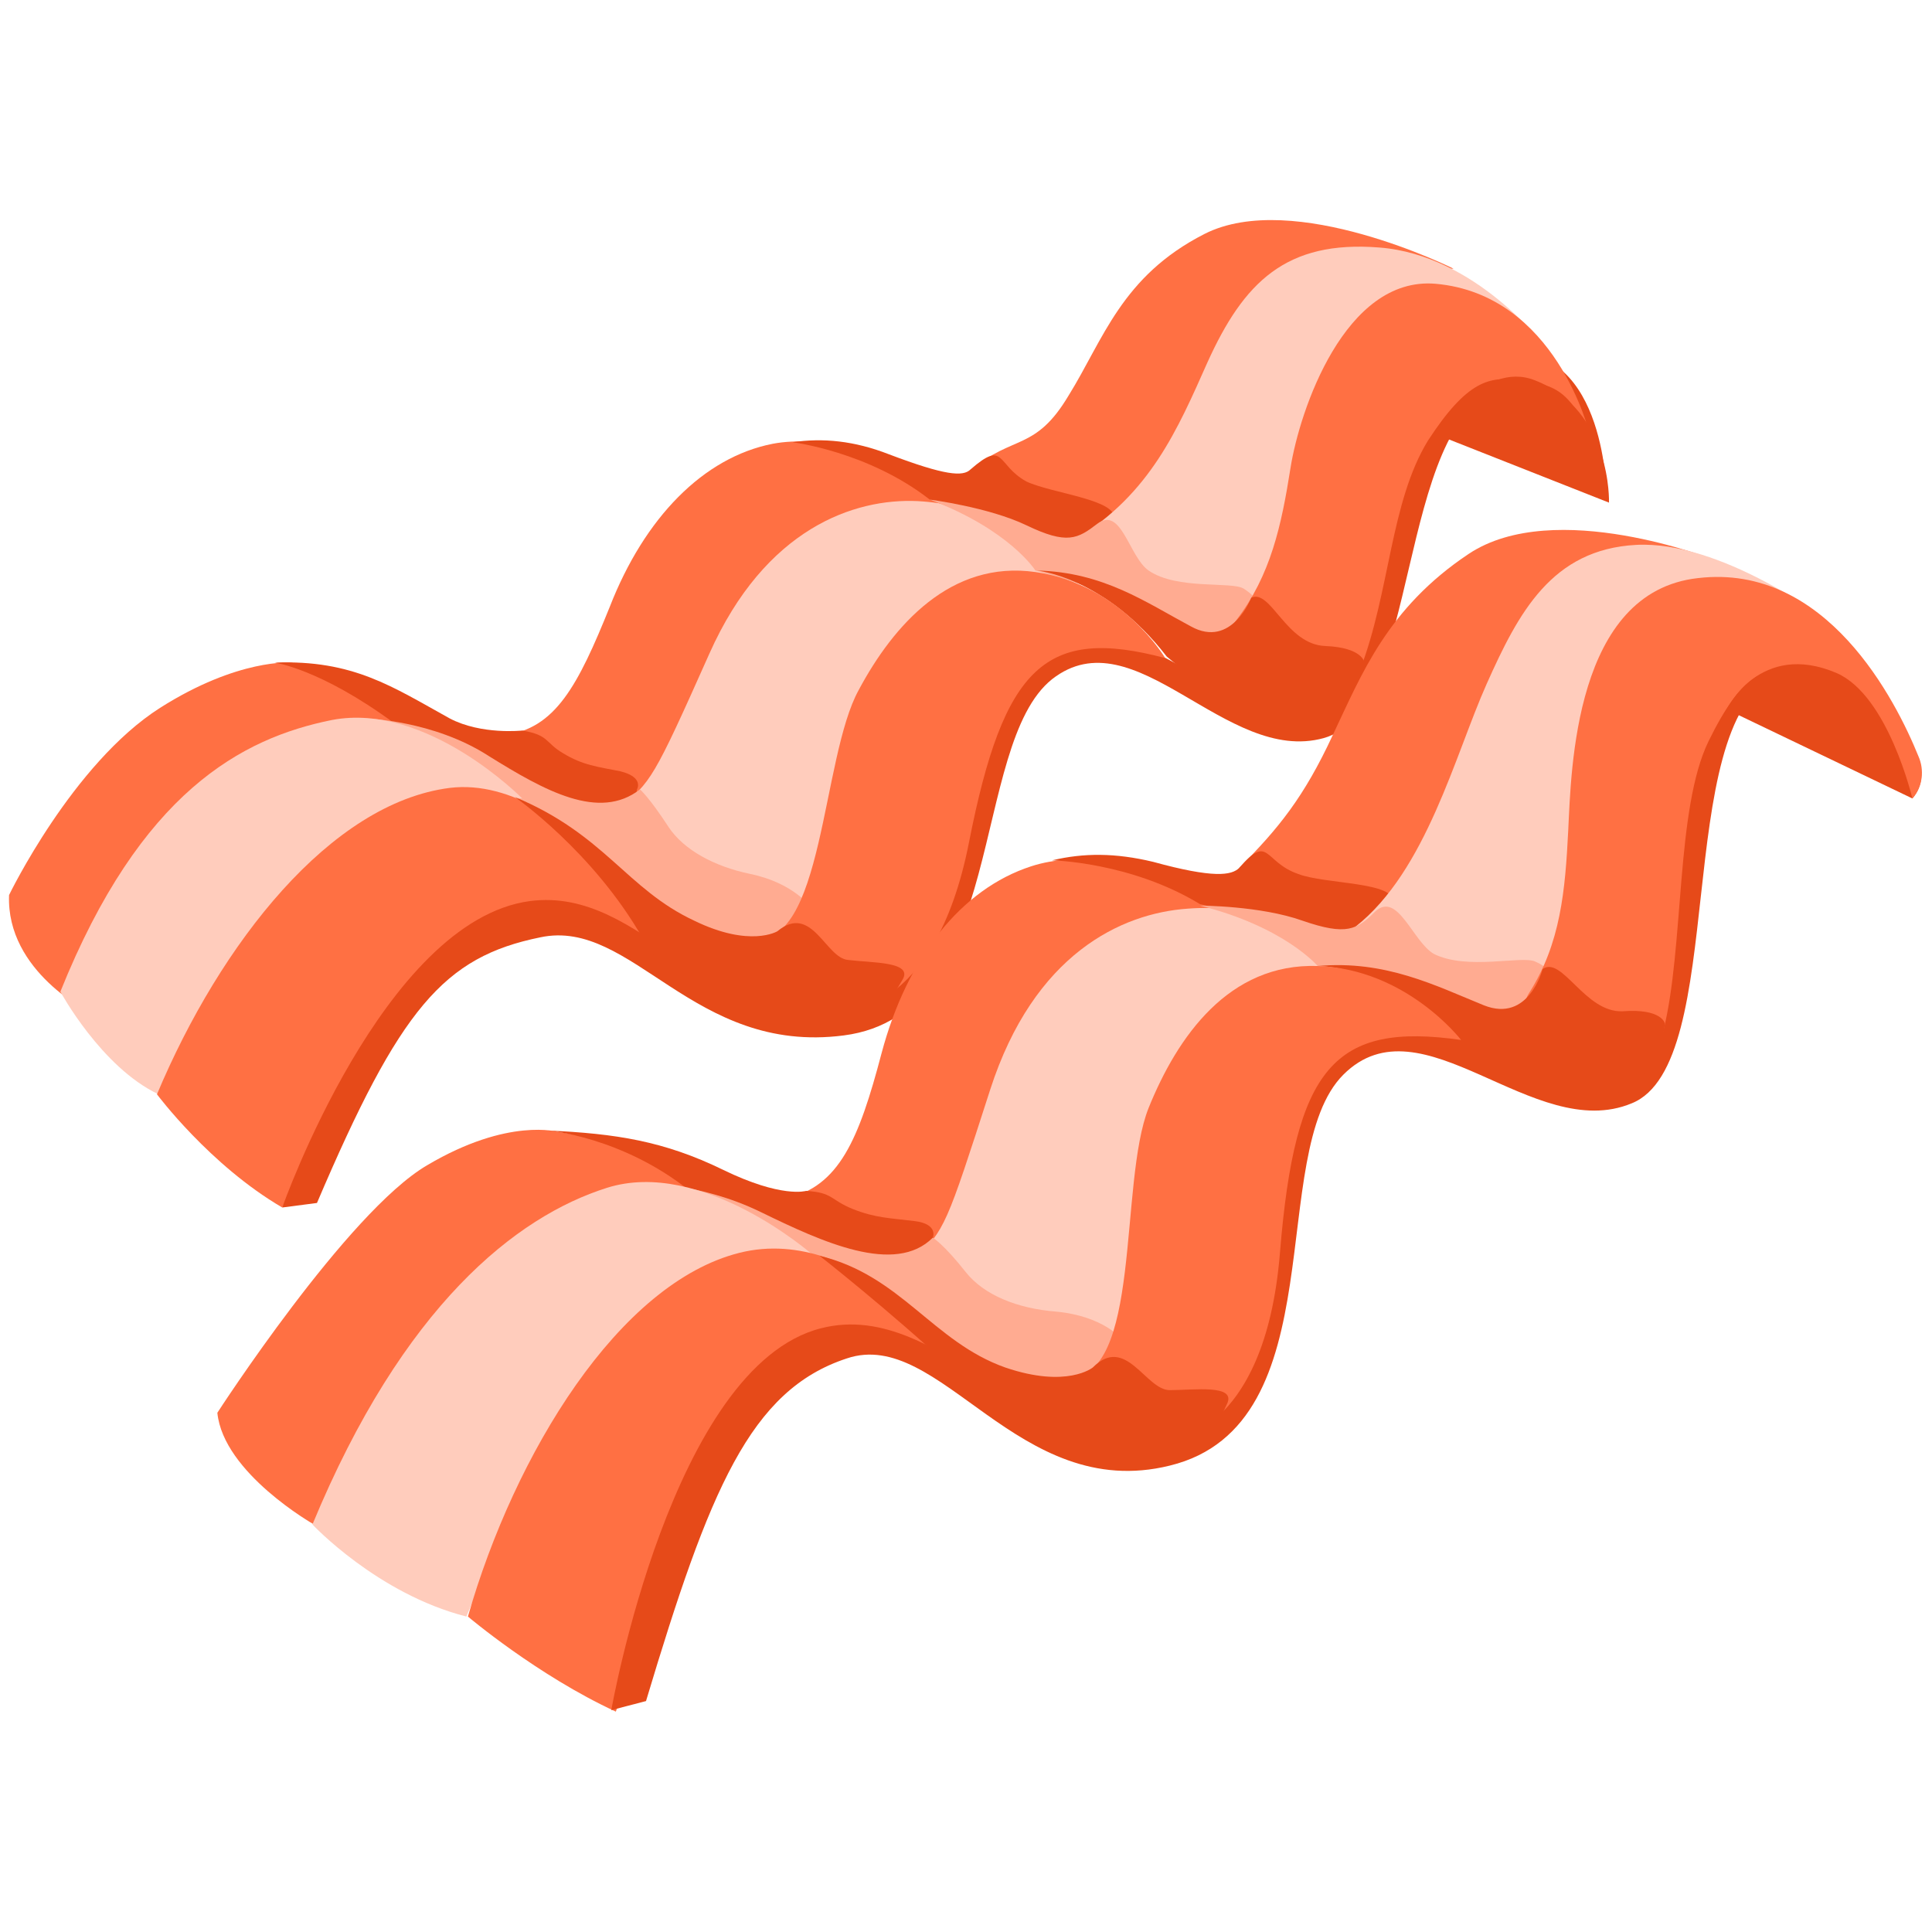
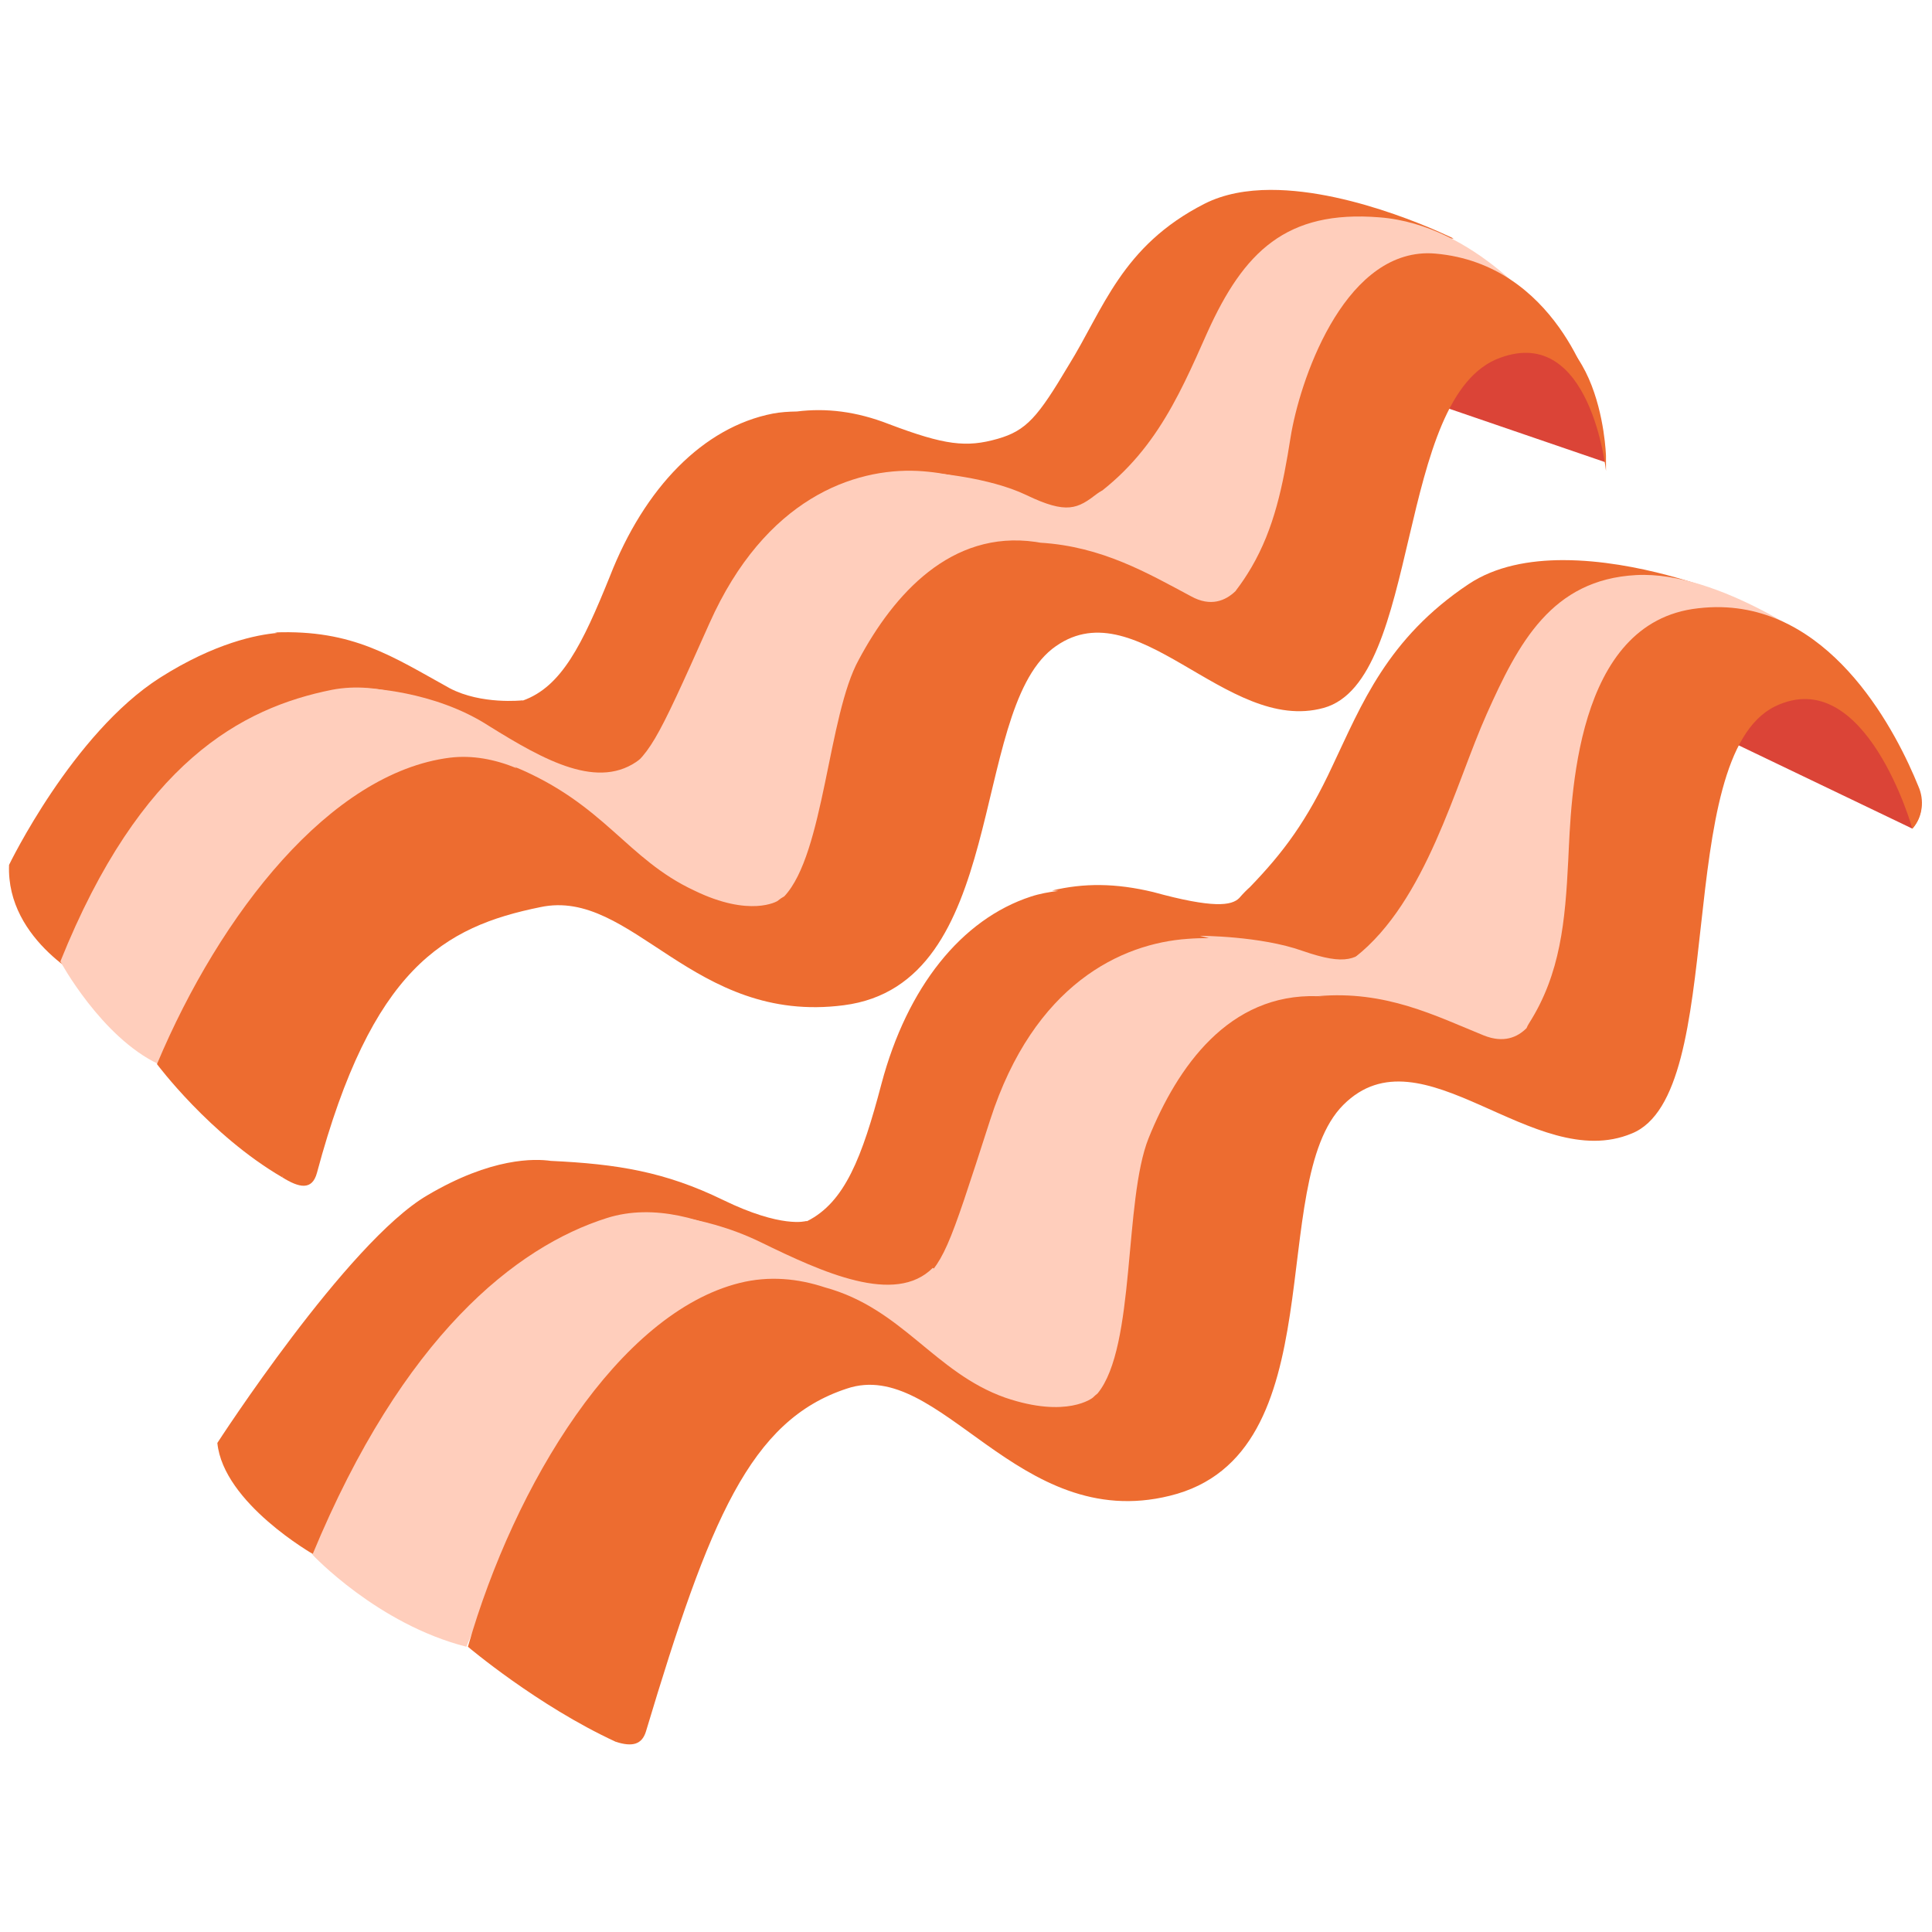
- <svg xmlns="http://www.w3.org/2000/svg" width="128" height="128">
-   <style>.st0{fill:#ff7043}.st1{fill:#e64a19}.st2{fill:#ffccbc}.st3{fill:#ffab91}</style>
-   <path class="st0" d="M51.2 29.4c-4.6.9-8.5 4.9-10.8 10.8-2.1 5.2-3.6 8.1-7 8.5l9.1 4.5S49.9 37.7 54.9 36s11.8-1.6 11.8-1.6-9.1-6.2-15.5-5zM6 67.1S.4 64.4.6 59.3c0 0 4.2-8.7 10-12.4 5.2-3.3 8.7-3 8.7-3s4.8 1 7.9 4.6c0 0-3.9-2.8-12.1 5.4C8.1 61 6 67.1 6 67.1z" />
-   <path class="st1" d="M34.6 48.4s-2.7.3-4.8-.8c-3.8-2.1-6.4-3.9-11.6-3.7 0 0 3 .4 7.9 4 0 0 9.3 4.5 12.6 5.8 3.3 1.4 3.5-1.4 3.5-1.4s.5-.8-1.1-1.2c-1.5-.3-2.5-.4-3.8-1.2-1.2-.7-.9-1.2-2.7-1.5z" />
-   <path class="st2" d="M60.8 33.2C56.6 33 50.7 35 47 43.3c-3.7 8.3-3.9 8.6-6 10.2 0 0 2.7 7.3 12.6 6.7 0 0 3.8-16.1 7.5-19.2 5.2-4.3 9.9-3.1 12.1-1.3 0-.1-4.9-6.1-12.4-6.5z" />
-   <path class="st0" d="M96.3 17.8s-10.6-5.3-16.5-2.3c-5.5 2.8-6.7 7-9 10.7-2.2 3.7-3.7 2.6-6.4 4.9l9.5 3.8s1.9.4 4.7-4.2 4.2-9.6 8.1-11.2 9.6-1.7 9.6-1.7z" />
-   <path class="st3" d="M24.2 47.6s4.5.1 8.2 2.5c3.7 2.3 7.3 4.3 10 2.2 0 0 .6.5 1.9 2.5 1 1.5 3 2.6 5.4 3.1 2.9.6 4 2.2 4 2.2s.1 4.9-6.8 1.9c-5.7-2.5-8.1-5.3-11.2-8-.7-.6-1.3-1.1-2.3-1.7-5.5-3.4-9.2-4.7-9.2-4.7z" />
-   <path class="st1" d="M64.3 31.1c-.5.5-1.7.4-5.4-1-2.3-.9-4.4-1.1-6.4-.8 0 0 5 .6 9.1 3.8 0 0 4 1.4 6.8 3.1 1.9 1.1 5.1-.5 5.4-1.8.3-1.3-4.1-1.7-5.8-2.5-2-1.1-1.4-2.8-3.7-.8z" />
-   <path class="st2" d="M34.6 52.9s-6.3-6.4-12.6-5.2c-6 1.2-12.7 4.8-18 18 0 0 2.7 5 6.5 6.8 0 .1 11.2-20.9 24.1-19.6z" />
-   <path class="st0" d="M46 64.2s-8-13-16.2-12c-7.9 1-15.2 10.3-19.4 20.3 0 0 3.5 4.7 8.3 7.5 0 0 7.8-15 11.9-17.7 3.8-2.5 7-3.2 12 0l3.4 1.9z" />
-   <path class="st2" d="M102.3 22.9s-4.5-6-10.9-6.5c-6.2-.5-9 2.3-11.4 7.6-2 4.5-3.8 8.7-8.7 11.7 0 0 4.5 3.8 8.1 5 3.6 1.3 5.3-2.5 6.4-7.7 1-5.2 1.5-8.4 4.6-10.8 3.8-2.9 5.3-1.6 11.9.7z" />
-   <path class="st1" d="M106.4 33.2s-1-9.7-7-7.5c-7 2.5-5.2 21.4-11.7 23.2s-12.5-8.2-18-3.9c-5.5 4.4-2.9 22.2-13.8 23.6-10 1.3-14-7.8-20.1-6.5-6.4 1.3-9.3 4.7-14.8 17.6l-2.3.3s6.7-19 16.4-20.3c7.6-1 11.9 8.8 20.5 7.2C66.1 65 63.2 44 69.9 42.2s13.2 7.3 17.5 5.2 4.3-21.8 10.8-23.7c7.9-2.3 8.2 8.5 8.2 8.5v1z" />
-   <path class="st3" d="M61.6 33.1s3.9.5 6.4 1.7c2.7 1.3 3.4.9 4.7-.1 1.6-1.2 2.1 2.2 3.4 3.1 1.9 1.3 5.5.7 6.3 1.2.6.4 1.3.9.4 1.8s-.3 2.8-2.4 1.6c-5.3-2.9-11.8-4.6-11.8-4.6s-1.7-2.7-7-4.7z" />
-   <path class="st0" d="M105.3 28.7s-2.2-9.2-10.2-9.9c-6-.5-9 8.4-9.6 12.2s-1.3 7.1-3.6 10.1c-2.2 2.8 6.2 8.5 8.2 3.3s2-11.1 4.5-15.2c2.6-4 4.1-4.3 6.1-4 2 .4 4.1-.1 5.7 7.8l-1.1-4.3z" />
-   <path class="st1" d="M82.9 39.6s-1.3 3.4-4 1.9c-3-1.6-5.8-3.6-10.2-3.7 0 0 4.5.4 8.6 5.7 0 0 6.1 5.2 9.3 4.6 3.2-.7 3.8-4.2 3.8-4.2s-.1-1-2.6-1.1c-2.6-.1-3.6-3.8-4.9-3.2z" />
-   <path class="st0" d="M77.2 43.6s-2.9-4.9-8.6-5.7c-5.6-.8-9.4 3.5-11.7 7.8-2.5 4.5-2.3 17.2-7.1 16.5 0 0 2.6 4.1 5.8 4.8 0 0 6.3.5 8.6-11.2s5.1-14.3 13-12.2z" />
-   <path class="st1" d="M51.5 61.7s-1.8 1.1-5.5-.7c-4.5-2.1-5.9-5.7-11.9-8.2 0 0 5.2 3.6 8.5 9.4 2.8 5 8.1 4.9 11.8 5.3 3.7.4 4.7-1.4 5.4-2.6.7-1.2-2-1.1-3.6-1.3-1.5-.1-2.4-3.8-4.7-1.9zM106.6 33.3l-11.4-4.5s3-5 6.5-3.6c5.1 2 4.9 8.1 4.9 8.1z" />
-   <g>
-     <path class="st0" d="M68.3 57.4c-4.6 1.5-8.2 6-9.9 12.4-1.5 5.7-2.8 8.8-6.3 9.6l9.9 3.5S67.8 66 72.7 63.7c4.9-2.3 12-3 12-3s-10-5.4-16.4-3.3zM20.8 101s-6-3.4-6.4-7.4c0 0 8.6-13.3 13.9-16.4C33.7 74 37 75 37 75s5 .5 8.7 3.8c0 0-8.1-1.3-15.7 8S20.8 101 20.8 101z" />
-     <path class="st1" d="M53.4 78.9s-1.6.5-5.5-1.4-7.1-2.4-11.6-2.6c0 0 4.9.4 9.4 4 0 0 9.1 4 12.6 5 3.6 1 3.5-1.9 3.5-1.9s.4-.9-1.2-1.1-2.6-.2-4.1-.8c-1.5-.6-1.3-1.1-3.1-1.2z" />
-     <path class="st2" d="M78.7 60.2c-4.4.3-10.2 3-13.1 12-2.9 9-3 9.3-5 11.2 0 0 3.6 7.2 13.8 5.4 0 0 2.1-17.1 5.5-20.7 4.8-5.1 9.9-4.3 12.3-2.8 0 0-5.8-5.7-13.5-5.1z" />
-     <path class="st0" d="M113.6 37.1s-10.6-4.2-16.3-.4c-5.4 3.6-7.1 8-9 12-1.9 4.1-3.6 6.2-6.2 8.8l10.2 2.8s2 .2 4.3-4.9S99.9 42 103.8 40c3.9-2.1 9.8-2.9 9.8-2.9z" />
-     <path class="st3" d="M42.4 78.4s3.9-.1 8 1.9 8.9 4.2 11.4 1.7c0 0 .7.4 2.2 2.3 1.2 1.5 3.4 2.4 6 2.6 3.1.3 4.3 1.8 4.3 1.8s.6 5.1-6.8 2.8-7.8-5.5-13.7-8.4-11.4-4.7-11.4-4.7z" />
-     <path class="st1" d="M82.1 57.5c-.5.5-1.7.7-5.7-.4-2.5-.6-4.6-.6-6.7-.1 0 0 5.2.1 9.8 2.9 0 0 4.3.9 7.4 2.4 2 1 5.2-1.1 5.4-2.5.2-1.4-4.5-1.2-6.3-1.9-2.3-.8-1.9-2.7-3.9-.4z" />
-     <path class="st2" d="M53.8 83.1s-7.3-6.4-13.6-4.4c-6 1.9-13.5 7.8-19.5 22.3 0 0 4.3 4.6 10.2 6.1 0 0 9.5-23.9 22.9-24z" />
-     <path class="st0" d="M64 90.4S57 81 49 83s-14.9 13.3-18 24.1c0 0 4.6 3.9 9.8 6.3 0 0 6.2-17.4 10.2-20.6 3.7-3 5.8-5.6 11.9-2.3l1.1-.1z" />
-     <path class="st2" d="M120.9 41s-6.9-5.2-12.5-4.9c-5.6.3-7.8 4.5-9.9 9.2-2.1 4.7-4 12.4-8.7 16.1 0 0 5 3.4 9 4.3 3.9.9 5.2-3.2 5.7-8.7s.7-11.9 3.6-14.7c3.5-3.5 5.7-2.8 12.8-1.3z" />
-     <path class="st1" d="M126.7 52.9s-3.1-11-9.1-8.1c-6.9 3.4-3 25.7-9.5 28.3-6.5 2.7-13.9-7.1-19.1-1.9-5.2 5.2-.4 23.2-11.5 25.9-10.1 2.5-15.2-9.2-21.4-7.1-6.4 2.1-9.1 8.7-13.3 22.7l-2.3.6s4-22.8 13.9-25.3c8.2-2.1 14.8 9.8 22.6 7.4 10.5-3.2 5.1-24.5 11.9-27.2 6.8-2.7 14.5 5.9 18.7 3.4 4.2-2.6 1.9-26 8.5-28.7 6.1-2.5 9.5 3.9 10.8 7.1.6 1 .5 2.1-.2 2.9z" />
-     <path class="st3" d="M79.5 60s4 0 6.8 1c2.9 1 3.6.6 4.8-.6 1.5-1.4 2.5 2 3.9 2.8 2.2 1.1 5.8.1 6.7.5.7.3 1.4.8.6 1.8s0 2.9-2.3 2C94.2 65 87.3 64 87.3 64s-2.2-2.6-7.8-4z" />
-     <path class="st0" d="M126.7 52.9c.7-.8.8-1.9.4-2.8-1.5-3.7-6.1-12.8-14.6-11.8-8.2.9-8.4 12.7-8.6 16.7s-.5 7.5-2.6 10.8c-2 3.1 7.4 8.1 8.9 2.5 1.4-5.6.8-14.7 3-19.2s3.7-4.9 5.8-4.8c2.1.3 1.5-1.7 7.7 8.6z" />
-     <path class="st1" d="M102.2 64.2s-.9 3.6-3.9 2.4c-3.2-1.3-6.5-3-11-2.6 0 0 4.7-.1 9.5 4.9 0 0 6.9 4.7 10.1 3.6 3.2-1.1 3.4-4.7 3.4-4.7s-.2-1-2.8-.8c-2.5.1-4-3.7-5.3-2.8z" />
-     <path class="st0" d="M96.8 68.9s-3.6-4.7-9.5-4.9c-5.9-.2-9.3 4.7-11.2 9.4-2 5-.4 18-5.4 17.9 0 0 3.1 3.9 6.6 4.2 0 0 6.5-.2 7.5-12.5s3.6-15.3 12-14.1z" />
-     <path class="st1" d="M72.4 90.6s-1.7 1.4-5.8 0c-4.8-1.7-6.9-6.1-12.3-7.4 0 0 4.6 3.6 8.9 7.6 4.4 4 9 5.6 12.8 5.5 3.9 0 4.7-2 5.3-3.3s-2.2-.9-3.8-.9c-1.6 0-2.9-3.7-5.1-1.5zM126.7 52.9L114.4 47s2.2-4.6 7.3-2.4c3.4 1.5 5 8.3 5 8.3z" />
+ <svg xmlns="http://www.w3.org/2000/svg" width="128" height="128" version="1.1" id="svg1197">
+   <defs id="defs1201" />
+   <style id="style1133">.st0{fill:#ff7043}.st1{fill:#e64a19}.st2{fill:#ffccbc}.st3{fill:#ffab91}</style>
+   <g id="g8067">
+     <path id="path1165-9" style="fill:#ed6c30" class="st0" d="m 103.605,37.109 c -2.265,-0.003 -4.523,0.402 -6.305,1.59 -5.4,3.6 -7.1,8 -9,12 -1.721,3.713 -3.285,5.789 -5.494,8.078 C 82.608,58.949 82.378,59.18 82.1,59.5 81.6,60 80.4,60.2 76.4,59.1 73.9,58.5 71.799,58.5 69.699,59 c 0,0 0.175,0.007 0.42,0.023 -0.627,0.077 -1.24,0.187 -1.818,0.377 -4.6,1.5 -8.2,6 -9.9,12.4 -1.285,4.882 -2.428,7.85 -4.928,9.105 -0.027,-0.002 -0.045,-0.004 -0.072,-0.006 0,0 -1.6,0.5 -5.5,-1.4 C 44.059,77.628 40.891,77.118 36.496,76.912 35.443,76.761 32.567,76.671 28.301,79.199 23.001,82.299 14.4,95.6 14.4,95.6 14.8,99.6 20.801,103 20.801,103 c 0,0 1.599,-4.899 9.199,-14.199 7.21,-8.823 14.783,-8.112 15.551,-8.016 0.05,0.039 0.099,0.076 0.148,0.115 0,0 9.102,4 12.602,5 2.333,0.648 3.108,-0.34 3.367,-1.117 L 62,84.9 c 0,0 5.799,-16.901 10.699,-19.201 3.54,-1.662 8.194,-2.48 10.523,-2.811 1.203,0.377 2.524,0.854 3.678,1.412 1.791,0.895 4.543,-0.695 5.242,-2.043 l 0.158,0.043 c 0,0 1.999,0.2 4.299,-4.9 C 98.9,52.3 99.901,44 103.801,42 c 3.9,-2.1 9.799,-2.9 9.799,-2.9 0,0 -5.011,-1.984 -9.994,-1.99 z M 36.92,76.986 c 0.088,0.014 0.148,0.022 0.254,0.041 C 37.148,77.024 37,77 37,77 c 0,0 -0.073,-0.012 -0.08,-0.014 z" />
+     <path class="st2" d="m 78.7,62.2 c -4.4,0.3 -10.2,3 -13.1,12 -2.9,9 -3,9.3 -5,11.2 0,0 3.6,7.2 13.8,5.4 0,0 2.1,-17.1 5.5,-20.7 4.8,-5.1 9.9,-4.3 12.3,-2.8 0,0 -5.8,-5.7 -13.5,-5.1 z" id="path1169-5" style="fill:#ffcebc" />
+     <path class="st3" d="m 42.4,80.4 c 0,0 3.9,-0.1 8,1.9 4.1,2 8.9,4.2 11.4,1.7 0,0 0.7,0.4 2.2,2.3 1.2,1.5 3.4,2.4 6,2.6 3.1,0.3 4.3,1.8 4.3,1.8 0,0 0.6,5.1 -6.8,2.8 -7.4,-2.3 -7.8,-5.5 -13.7,-8.4 -5.9,-2.9 -11.4,-4.7 -11.4,-4.7 z" id="path1173-5" style="fill:#ffcebc;fill-opacity:1" />
+     <path class="st2" d="m 53.8,85.1 c 0,0 -7.3,-6.4 -13.6,-4.4 -6,1.9 -13.5,7.8 -19.5,22.3 0,0 4.3,4.6 10.2,6.1 0,0 9.5,-23.9 22.9,-24 z" id="path1177-9" style="fill:#ffcebc" />
+     <path class="st2" d="m 120.9,43 c 0,0 -6.9,-5.2 -12.5,-4.9 -5.6,0.3 -7.8,4.5 -9.9,9.2 -2.1,4.7 -4,12.4 -8.7,16.1 0,0 5,3.4 9,4.3 3.9,0.9 5.2,-3.2 5.7,-8.7 0.5,-5.5 0.7,-11.9 3.6,-14.7 3.5,-3.5 5.7,-2.8 12.8,-1.3 z" id="path1181-1" style="fill:#ffcebc" />
+     <path class="st3" d="m 79.5,62 c 0,0 4,0 6.8,1 2.9,1 3.6,0.6 4.8,-0.6 1.5,-1.4 2.5,2 3.9,2.8 2.2,1.1 5.8,0.1 6.7,0.5 0.7,0.3 1.4,0.8 0.6,1.8 -0.8,1 0,2.9 -2.3,2 -5.8,-2.5 -12.7,-3.5 -12.7,-3.5 0,0 -2.2,-2.6 -7.8,-4 z" id="path1185-6" style="fill:#ffcebc;fill-opacity:1" />
+     <path id="path1179-0" style="fill:#ed6c30" class="st0" d="m 114.049,40.227 c -0.501,-0.013 -1.018,0.012 -1.549,0.074 -8.2,0.9 -8.4,12.699 -8.6,16.699 -0.2,4 -0.5,7.501 -2.6,10.801 -0.067,0.104 -0.12,0.209 -0.162,0.316 -0.609,0.612 -1.521,1.009 -2.838,0.482 -3.2,-1.3 -6.5,-3 -11,-2.6 0,0 0.189,-0.003 0.521,0.029 C 87.65,66.016 87.477,66.006 87.301,66 c -5.9,-0.2 -9.301,4.7 -11.201,9.4 -1.661,4.154 -0.842,13.821 -3.383,16.92 -0.104,0.081 -0.208,0.171 -0.316,0.279 0,0 -1.701,1.4 -5.801,0 C 61.905,90.937 59.792,86.693 54.648,85.291 52.886,84.709 50.974,84.507 49,85 c -8,2 -14.9,13.3 -18,24.1 0,0 4.601,3.901 9.801,6.301 0,0 6.199,-17.4 10.199,-20.6 3.686,-2.989 5.787,-5.577 11.834,-2.334 0.122,0.112 0.244,0.221 0.365,0.334 4.4,4 9.001,5.6 12.801,5.5 3.469,0 4.483,-1.581 5.088,-2.846 1.622,-1.694 3.252,-4.788 3.713,-10.455 1,-12.3 3.6,-15.3 12,-14.1 0,0 6.9,4.7 10.1,3.6 3.015,-1.036 3.362,-4.254 3.393,-4.627 1.273,-5.625 0.76,-14.384 2.906,-18.773 2.2,-4.5 3.701,-4.899 5.801,-4.799 2.1,0.3 1.499,-1.7 7.699,8.6 0.7,-0.8 0.8,-1.901 0.4,-2.801 -1.406,-3.469 -5.536,-11.684 -13.051,-11.873 z" />
+     <path d="m 126.7,54.9 -12.3,-5.9 c 0,0 2.2,-4.6 7.3,-2.4 3.4,1.5 5,8.3 5,8.3 z" id="path2225-3" style="fill:#db4437;fill-opacity:1" />
+     <path class="st1" d="m 126.7,54.9 c 0,0 -3.1,-11 -9.1,-8.1 -6.9,3.4 -3,25.7 -9.5,28.3 -6.5,2.7 -13.9,-7.1 -19.1,-1.9 -5.2,5.2 -0.4,23.2 -11.5,25.9 -10.1,2.5 -15.2,-9.2 -21.4,-7.1 -6.4,2.1 -9.1,8.7 -13.3,22.7 -0.266,0.887 -0.91,1.049 -1.999,0.7 0,0 3.699,-22.9 13.599,-25.4 8.2,-2.1 14.8,9.8 22.6,7.4 10.5,-3.2 5.1,-24.5 11.9,-27.2 6.8,-2.7 14.5,5.9 18.7,3.4 4.2,-2.6 1.9,-26 8.5,-28.7 6.1,-2.5 9.5,3.9 10.8,7.1 0.6,1 0.5,2.1 -0.2,2.9 z" id="path1183-8" style="fill:#ed6c30;fill-opacity:1" />
+   </g>
+   <g id="g4081" transform="translate(0,-2)">
+     <path id="path1135" class="st0" d="m 84.186,14.58 c -1.58,0.004 -3.094,0.264 -4.385,0.92 -5.5,2.8 -6.7,6.999 -9,10.699 -2.035,3.423 -2.788,4.33 -4.715,4.877 -2.062,0.585 -3.486,0.424 -7.186,-0.976 -2.188,-0.856 -4.194,-1.076 -6.105,-0.838 -0.544,0.008 -1.081,0.042 -1.596,0.139 -4.6,0.9 -8.499,4.899 -10.799,10.799 -1.823,4.515 -3.197,7.295 -5.752,8.211 -0.017,-0.003 -0.031,-0.007 -0.049,-0.01 0,0 -2.699,0.299 -4.799,-0.801 -3.8,-2.1 -6.402,-3.899 -11.602,-3.699 0,0 0.069,0.011 0.18,0.033 -1.353,0.118 -4.132,0.652 -7.779,2.967 C 4.8,50.6 0.6,59.301 0.6,59.301 0.4,64.401 6,67.1 6,67.1 c 0,0 2.1,-6.099 9.1,-13.199 C 23.3,45.7 27.199,48.5 27.199,48.5 c -0.039,-0.046 -0.081,-0.086 -0.121,-0.131 2.192,1.054 8.857,4.241 11.621,5.33 2.21,0.938 3.028,-0.007 3.328,-0.734 L 42.5,53.199 c 0,0 7.4,-15.499 12.4,-17.199 3.439,-1.169 7.682,-1.482 10.025,-1.566 1.139,0.503 2.395,1.11 3.475,1.766 1.717,0.994 4.496,-0.216 5.236,-1.418 l 0.264,0.119 c 0,0 1.899,0.399 4.699,-4.201 2.8,-4.6 4.2,-9.599 8.1,-11.199 3.9,-1.6 9.602,-1.699 9.602,-1.699 0,0 -6.471,-3.236 -12.115,-3.221 z" style="fill:#ed6c30" />
+     <path class="st2" d="M 60.8,33.2 C 56.6,33 50.7,35 47,43.3 c -3.7,8.3 -3.9,8.6 -6,10.2 0,0 2.7,7.3 12.6,6.7 0,0 3.8,-16.1 7.5,-19.2 5.2,-4.3 9.9,-3.1 12.1,-1.3 0,-0.1 -4.9,-6.1 -12.4,-6.5 z" id="path1139" style="fill:#ffcebc" />
+     <path style="fill:#db4437;fill-opacity:1" d="M 106.335,32.615 95.2,28.8 c 0,0 3,-5 6.5,-3.6 5.1,2 4.635,7.415 4.635,7.415 z" id="path3339" />
+     <path class="st3" d="m 24.2,47.6 c 0,0 4.5,0.1 8.2,2.5 3.7,2.3 7.3,4.3 10,2.2 0,0 0.6,0.5 1.9,2.5 1,1.5 3,2.6 5.4,3.1 2.9,0.6 4,2.2 4,2.2 0,0 0.1,4.9 -6.8,1.9 C 41.2,59.5 38.8,56.7 35.7,54 35,53.4 34.4,52.9 33.4,52.3 27.9,48.9 24.2,47.6 24.2,47.6 Z" id="path1143" style="fill:#ffcebc;fill-opacity:1" />
+     <path class="st2" d="m 34.6,52.9 c 0,0 -6.3,-6.4 -12.6,-5.2 -6,1.2 -12.7,4.8 -18,18 0,0 2.7,5 6.5,6.8 0,0.1 11.2,-20.9 24.1,-19.6 z" id="path1147" style="fill:#ffcebc" />
+     <path class="st2" d="m 102.3,22.9 c 0,0 -4.5,-6 -10.9,-6.5 -6.2,-0.5 -9,2.3 -11.4,7.6 -2,4.5 -3.8,8.7 -8.7,11.7 0,0 4.5,3.8 8.1,5 3.6,1.3 5.3,-2.5 6.4,-7.7 1,-5.2 1.5,-8.4 4.6,-10.8 3.8,-2.9 5.3,-1.6 11.9,0.7 z" id="path1151" style="fill:#ffcebc" />
+     <path style="fill:#ed6c30;fill-opacity:1" d="m 106.4,33.2 c 0,0 -1,-9.7 -7,-7.5 -7,2.5 -5.2,21.4 -11.7,23.2 -6.5,1.8 -12.5,-8.2 -18,-3.9 -5.5,4.4 -2.9,22.2 -13.8,23.6 -10,1.3 -14,-7.8 -20.1,-6.5 -6.4,1.3 -11.17,4.054 -14.8,17.6 -0.321,1.197 -1.188,0.994 -2.3,0.3 0,0 6.7,-19 16.4,-20.3 7.6,-1 11.9,8.8 20.5,7.2 C 66.1,65 63.2,44 69.9,42.2 c 6.7,-1.8 13.2,7.3 17.5,5.2 4.3,-2.1 4.3,-21.8 10.8,-23.7 7.9,-2.3 8.2,8.5 8.2,8.5 z" id="path1153" />
+     <path class="st3" d="m 61.788,33.334 c 0,0 3.712,0.266 6.213,1.466 2.7,1.3 3.4,0.9 4.7,-0.1 1.6,-1.2 2.1,2.2 3.4,3.1 1.9,1.3 5.5,0.7 6.3,1.2 0.6,0.4 1.3,0.9 0.4,1.8 -0.9,0.9 -0.3,2.8 -2.4,1.6 -5.3,-2.9 -11.8,-4.6 -11.8,-4.6 0,0 -1.512,-2.466 -6.812,-4.466 z" id="path1155" style="fill:#ffcebc;fill-opacity:1" />
+     <path id="path1149" class="st0" d="M 94.547,18.779 C 88.915,18.85 86.081,27.319 85.5,31 c -0.502,3.177 -1.076,6.003 -2.594,8.598 -0.002,8.82e-4 -0.004,0.001 -0.006,0.002 0,0 -0.01,0.024 -0.012,0.027 -0.293,0.499 -0.618,0.99 -0.988,1.473 -0.014,0.018 -0.024,0.038 -0.037,0.057 -0.662,0.638 -1.644,1.077 -2.963,0.344 -2.859,-1.525 -5.879,-3.295 -9.965,-3.545 -0.111,-0.019 -0.222,-0.039 -0.336,-0.055 -5.6,-0.8 -9.399,3.499 -11.699,7.799 -2.047,3.684 -2.285,12.859 -4.938,15.684 -0.148,0.081 -0.302,0.183 -0.463,0.316 0,0 -1.8,1.101 -5.5,-0.699 -4.5,-2.1 -5.9,-5.699 -11.9,-8.199 0,0 0.08,0.058 0.127,0.092 C 32.789,52.305 31.299,52.017 29.801,52.199 21.901,53.199 14.6,62.5 10.4,72.5 c 0,0 3.499,4.7 8.299,7.5 0,0 7.8,-14.999 11.9,-17.699 3.8,-2.5 7,-3.2 12,0 l 0.09,0.051 c 2.822,4.843 8.05,4.753 11.711,5.148 3.161,0.342 4.35,-0.921 5.066,-2.045 1.755,-1.449 3.67,-4.248 4.732,-9.654 2.069,-10.523 4.545,-13.684 10.77,-12.686 0.331,0.384 0.666,0.785 1.006,1.225 0,0 7.425,4.36 10.625,3.76 3.2,-0.7 3.801,-4.199 3.801,-4.199 0,0 -0.008,-0.068 -0.061,-0.168 1.76,-5.032 1.866,-10.607 4.26,-14.533 2.6,-4 4.1,-4.3 6.1,-4 1.783,0.357 3.559,-1.198 5.057,4.049 l -0.299,-1.236 c 0,0 -2.357,-8.511 -10.357,-9.211 C 94.912,18.785 94.729,18.777 94.547,18.779 Z m 11.209,10.469 0.535,2.221 c -0.174,-0.859 -0.352,-1.581 -0.535,-2.221 z" style="fill:#ed6c30" />
  </g>
</svg>
